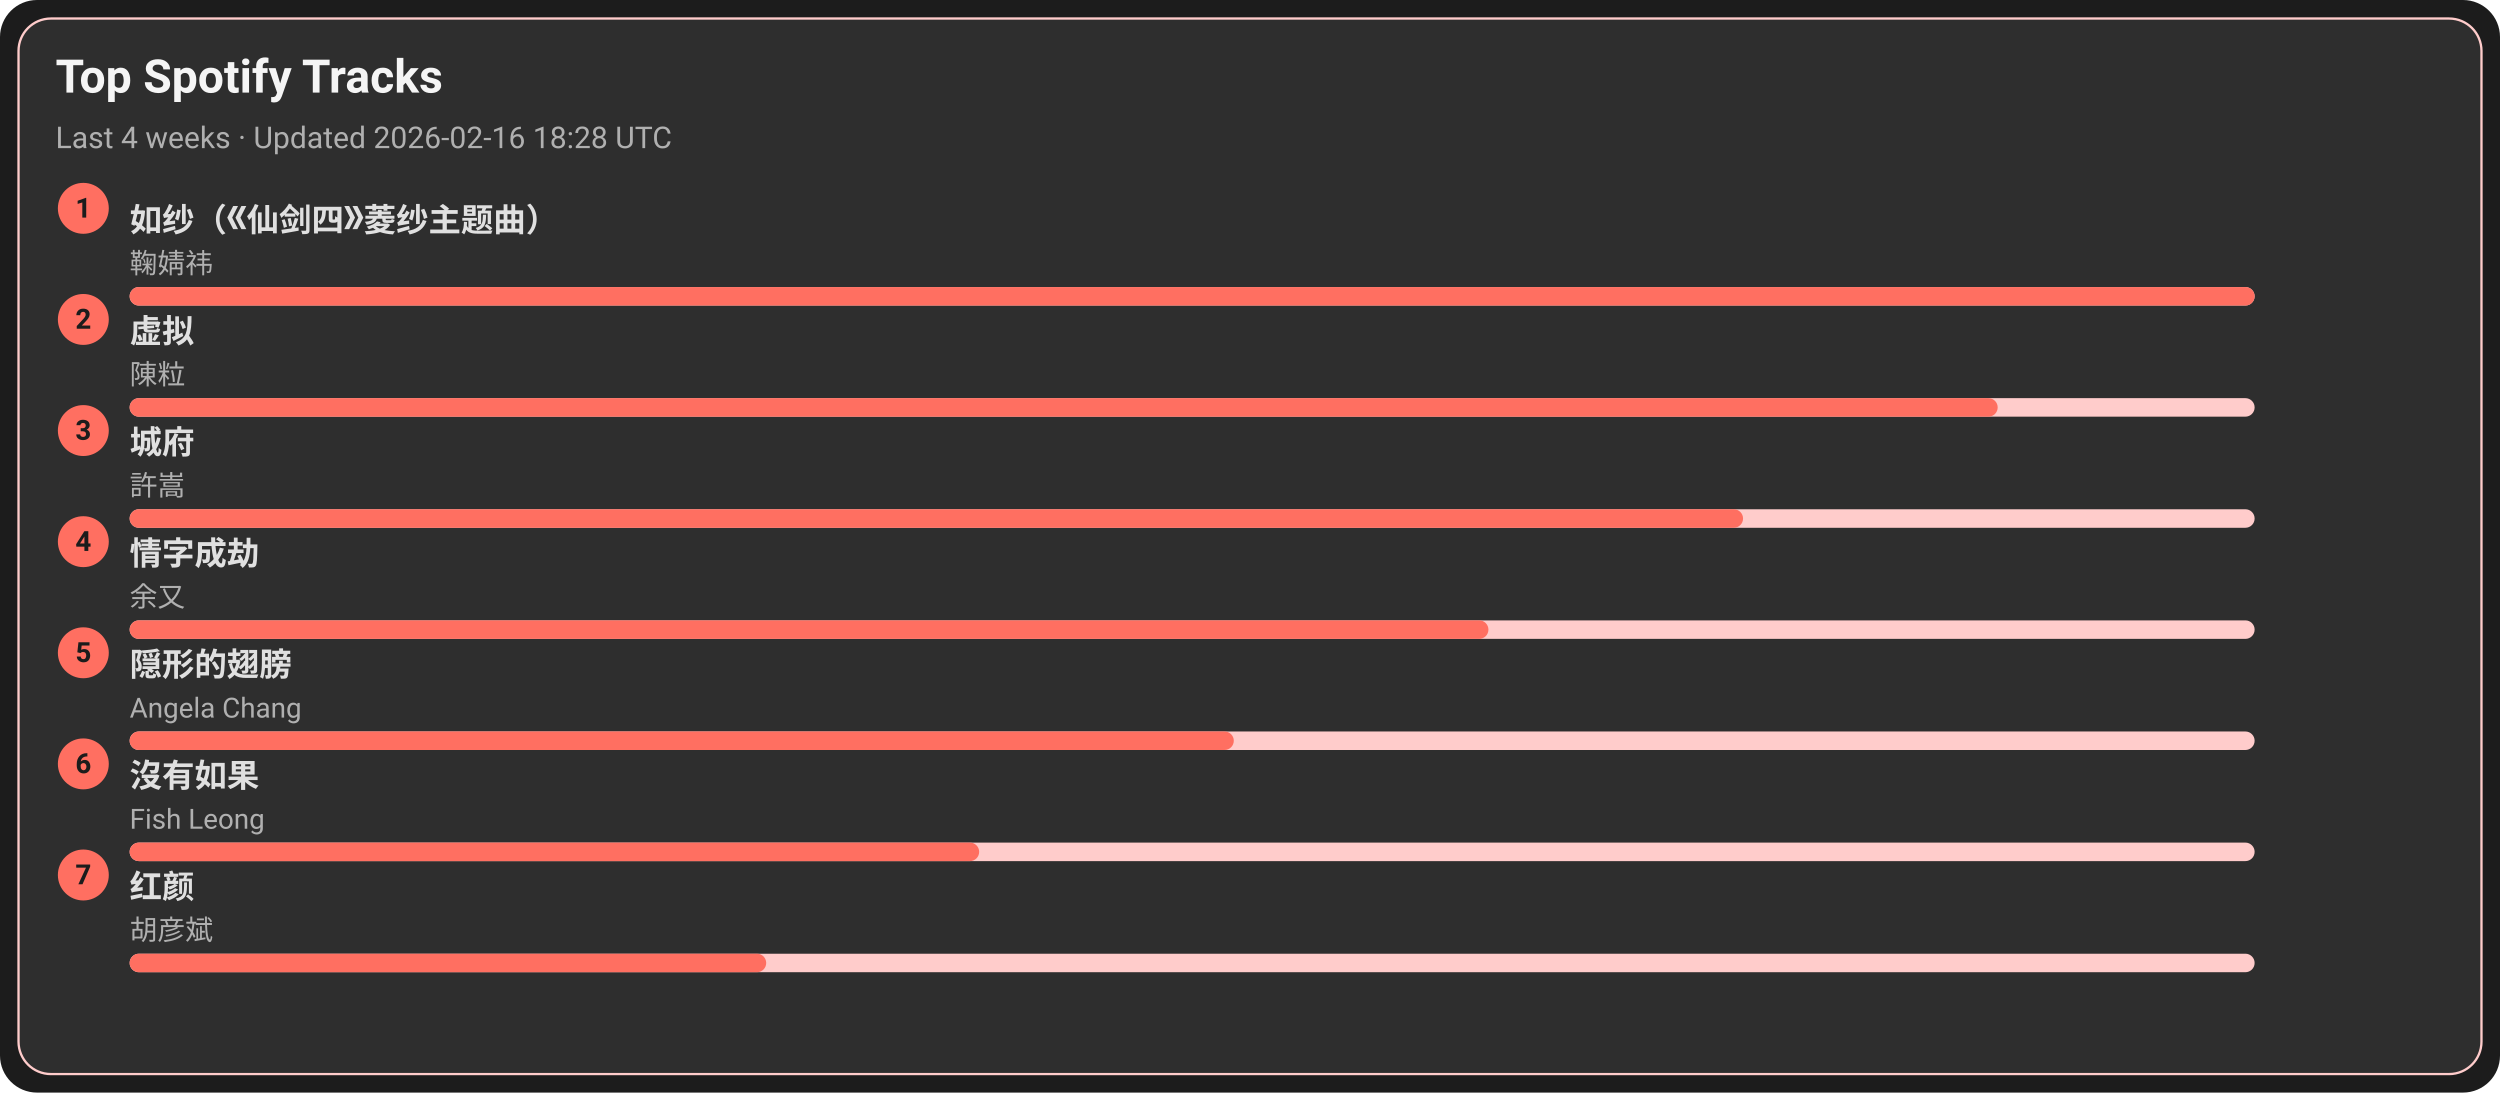
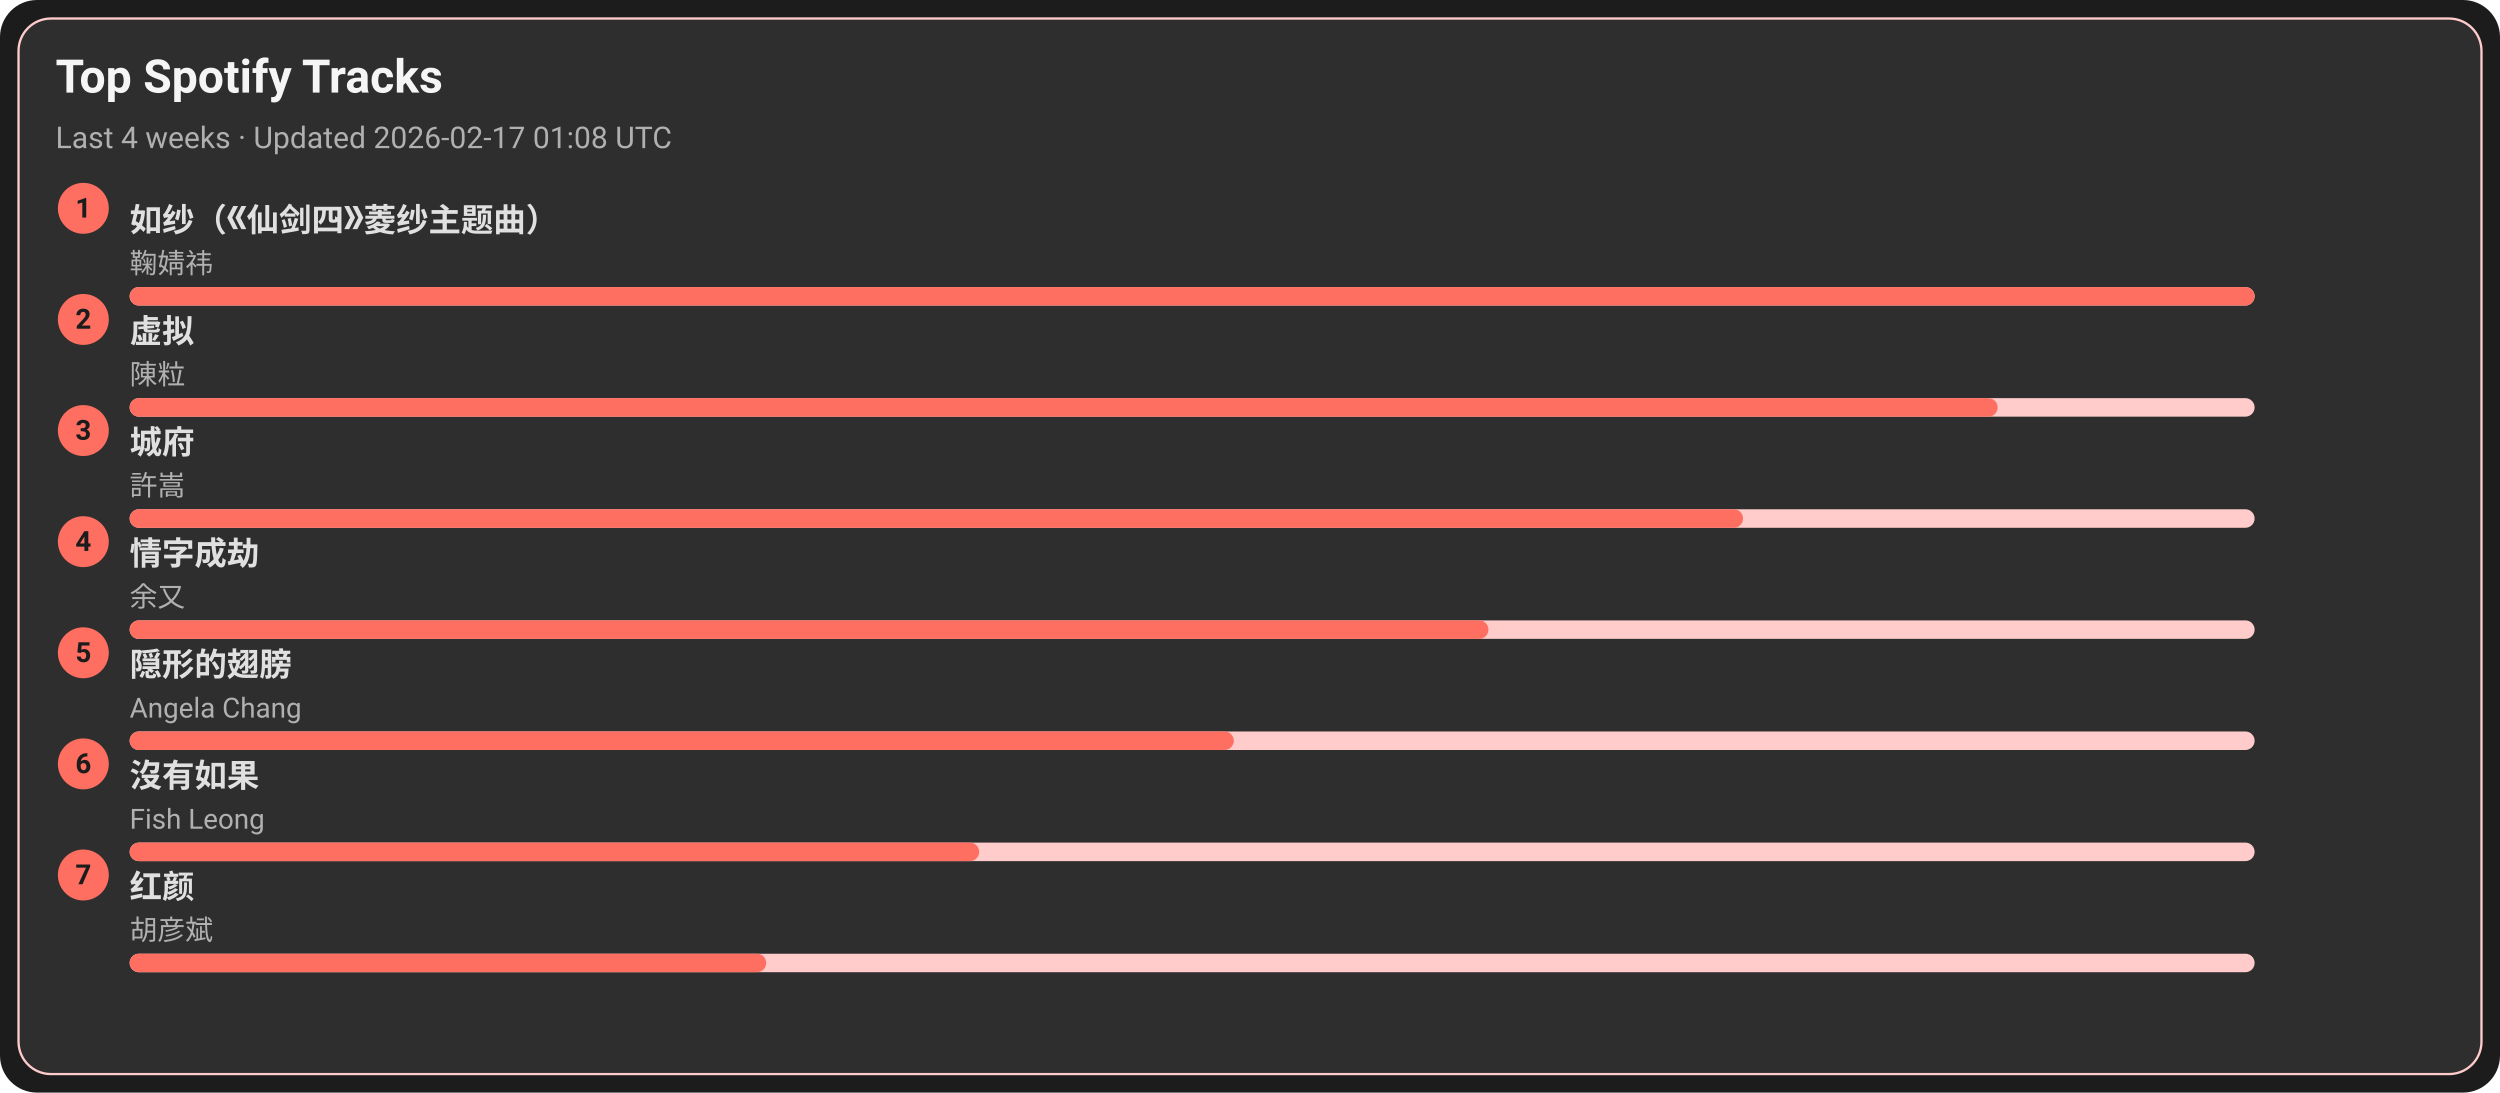
<svg xmlns="http://www.w3.org/2000/svg" width="1080" height="472" viewBox="0 0 1080 472">
  <style>text{font-family:-apple-system,BlinkMacSystemFont,Segoe UI,Roboto,Ubuntu,Helvetica Neue,Arial,Noto Sans,sans-serif}</style>
  <rect width="1080" height="472" rx="16" fill="#1c1c1c" />
  <rect x="8" y="8" width="1064" height="456" rx="14" fill="#2e2e2e" stroke="#ffcccb" />
  <text x="24" y="40" font-size="20" fill="#f5f5f5" font-weight="600">Top Spotify Tracks</text>
-   <text x="24" y="64" font-size="13" fill="#b0b0b0">Last 4 weeks · Updated 2026-02-16 18:28 UTC</text>
+   <text x="24" y="64" font-size="13" fill="#b0b0b0">Last 4 weeks · Updated 2026-02-17 01:08 UTC</text>
  <circle cx="36" cy="90" r="11" fill="#ff6f61" />
  <text x="36" y="94" text-anchor="middle" font-size="12" fill="#1c1c1c" font-weight="700">1</text>
  <a href="https://open.spotify.com/track/69FUNgvEVkNbHq43lgvdme" target="_blank" rel="noopener noreferrer">
    <text x="56" y="100" font-size="14" fill="#e0e0e0" font-weight="600">如纱（《仙剑四》菱纱主题曲）</text>
  </a>
  <text x="56" y="118" font-size="12" fill="#b0b0b0">鞠婧祎</text>
  <rect x="56" y="124" width="918" height="8" rx="4" fill="#ffcccb" />
  <rect x="56" y="124" width="918" height="8" rx="4" fill="#ff6f61" />
  <circle cx="36" cy="138" r="11" fill="#ff6f61" />
  <text x="36" y="142" text-anchor="middle" font-size="12" fill="#1c1c1c" font-weight="700">2</text>
  <a href="https://open.spotify.com/track/5l9sg05BhpfsdLfRvjGsAf" target="_blank" rel="noopener noreferrer">
    <text x="56" y="148" font-size="14" fill="#e0e0e0" font-weight="600">虚拟</text>
  </a>
  <text x="56" y="166" font-size="12" fill="#b0b0b0">陳粒</text>
  <rect x="56" y="172" width="918" height="8" rx="4" fill="#ffcccb" />
  <rect x="56" y="172" width="807" height="8" rx="4" fill="#ff6f61" />
  <circle cx="36" cy="186" r="11" fill="#ff6f61" />
  <text x="36" y="190" text-anchor="middle" font-size="12" fill="#1c1c1c" font-weight="700">3</text>
  <a href="https://open.spotify.com/track/4AmlSf7hye0QVpnHCcEoEw" target="_blank" rel="noopener noreferrer">
    <text x="56" y="196" font-size="14" fill="#e0e0e0" font-weight="600">城府</text>
  </a>
  <text x="56" y="214" font-size="12" fill="#b0b0b0">許嵩</text>
  <rect x="56" y="220" width="918" height="8" rx="4" fill="#ffcccb" />
  <rect x="56" y="220" width="697" height="8" rx="4" fill="#ff6f61" />
  <circle cx="36" cy="234" r="11" fill="#ff6f61" />
  <text x="36" y="238" text-anchor="middle" font-size="12" fill="#1c1c1c" font-weight="700">4</text>
  <a href="https://open.spotify.com/track/6PLof7Z5mvbp9im83J4m3m" target="_blank" rel="noopener noreferrer">
    <text x="56" y="244" font-size="14" fill="#e0e0e0" font-weight="600">情字成劫</text>
  </a>
  <text x="56" y="262" font-size="12" fill="#b0b0b0">余又</text>
  <rect x="56" y="268" width="918" height="8" rx="4" fill="#ffcccb" />
  <rect x="56" y="268" width="587" height="8" rx="4" fill="#ff6f61" />
  <circle cx="36" cy="282" r="11" fill="#ff6f61" />
  <text x="36" y="286" text-anchor="middle" font-size="12" fill="#1c1c1c" font-weight="700">5</text>
  <a href="https://open.spotify.com/track/6Tv5ukQ3xK8WHxJgWMM6vM" target="_blank" rel="noopener noreferrer">
    <text x="56" y="292" font-size="14" fill="#e0e0e0" font-weight="600">隠形的翅膀</text>
  </a>
  <text x="56" y="310" font-size="12" fill="#b0b0b0">Angela Chang</text>
  <rect x="56" y="316" width="918" height="8" rx="4" fill="#ffcccb" />
  <rect x="56" y="316" width="477" height="8" rx="4" fill="#ff6f61" />
  <circle cx="36" cy="330" r="11" fill="#ff6f61" />
  <text x="36" y="334" text-anchor="middle" font-size="12" fill="#1c1c1c" font-weight="700">6</text>
  <a href="https://open.spotify.com/track/1G9MmoUjo5nC5lB7paaG0l" target="_blank" rel="noopener noreferrer">
    <text x="56" y="340" font-size="14" fill="#e0e0e0" font-weight="600">沒有如果</text>
  </a>
  <text x="56" y="358" font-size="12" fill="#b0b0b0">Fish Leong</text>
  <rect x="56" y="364" width="918" height="8" rx="4" fill="#ffcccb" />
  <rect x="56" y="364" width="367" height="8" rx="4" fill="#ff6f61" />
  <circle cx="36" cy="378" r="11" fill="#ff6f61" />
  <text x="36" y="382" text-anchor="middle" font-size="12" fill="#1c1c1c" font-weight="700">7</text>
  <a href="https://open.spotify.com/track/6efDTcQD796Z2OLTeCam94" target="_blank" rel="noopener noreferrer">
    <text x="56" y="388" font-size="14" fill="#e0e0e0" font-weight="600">红颜</text>
  </a>
  <text x="56" y="406" font-size="12" fill="#b0b0b0">胡彦斌</text>
  <rect x="56" y="412" width="918" height="8" rx="4" fill="#ffcccb" />
  <rect x="56" y="412" width="275" height="8" rx="4" fill="#ff6f61" />
</svg>
